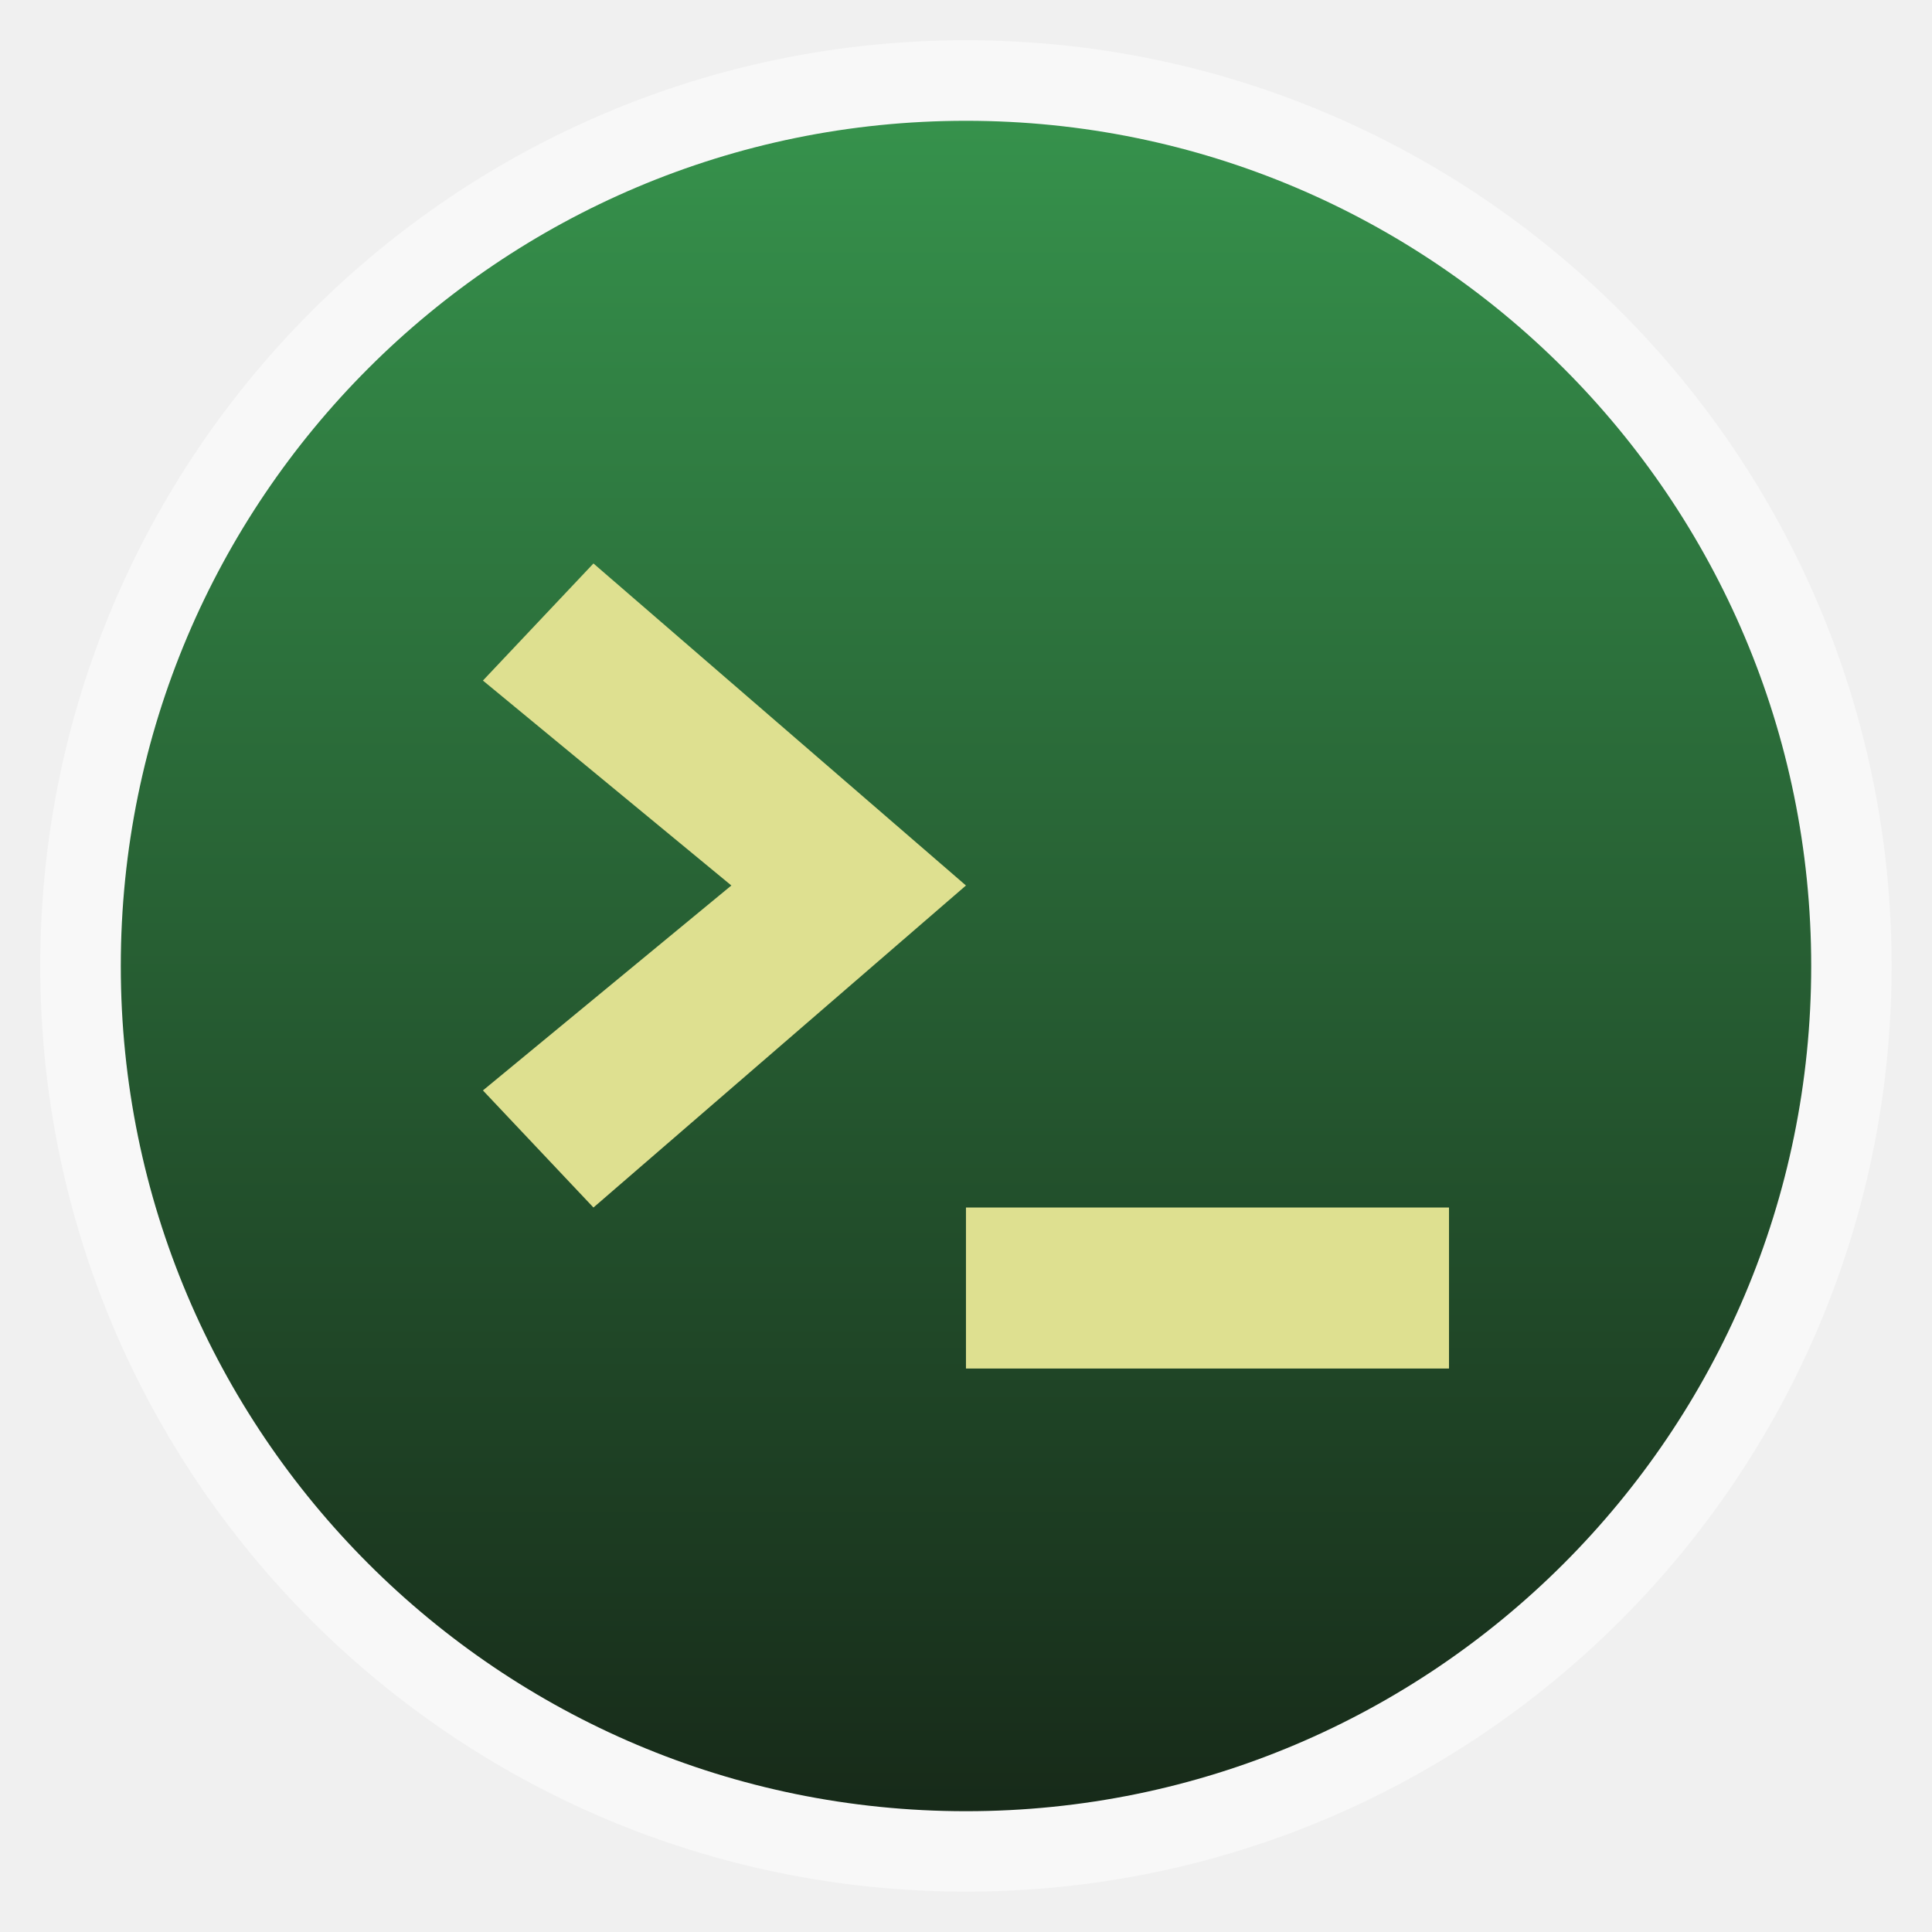
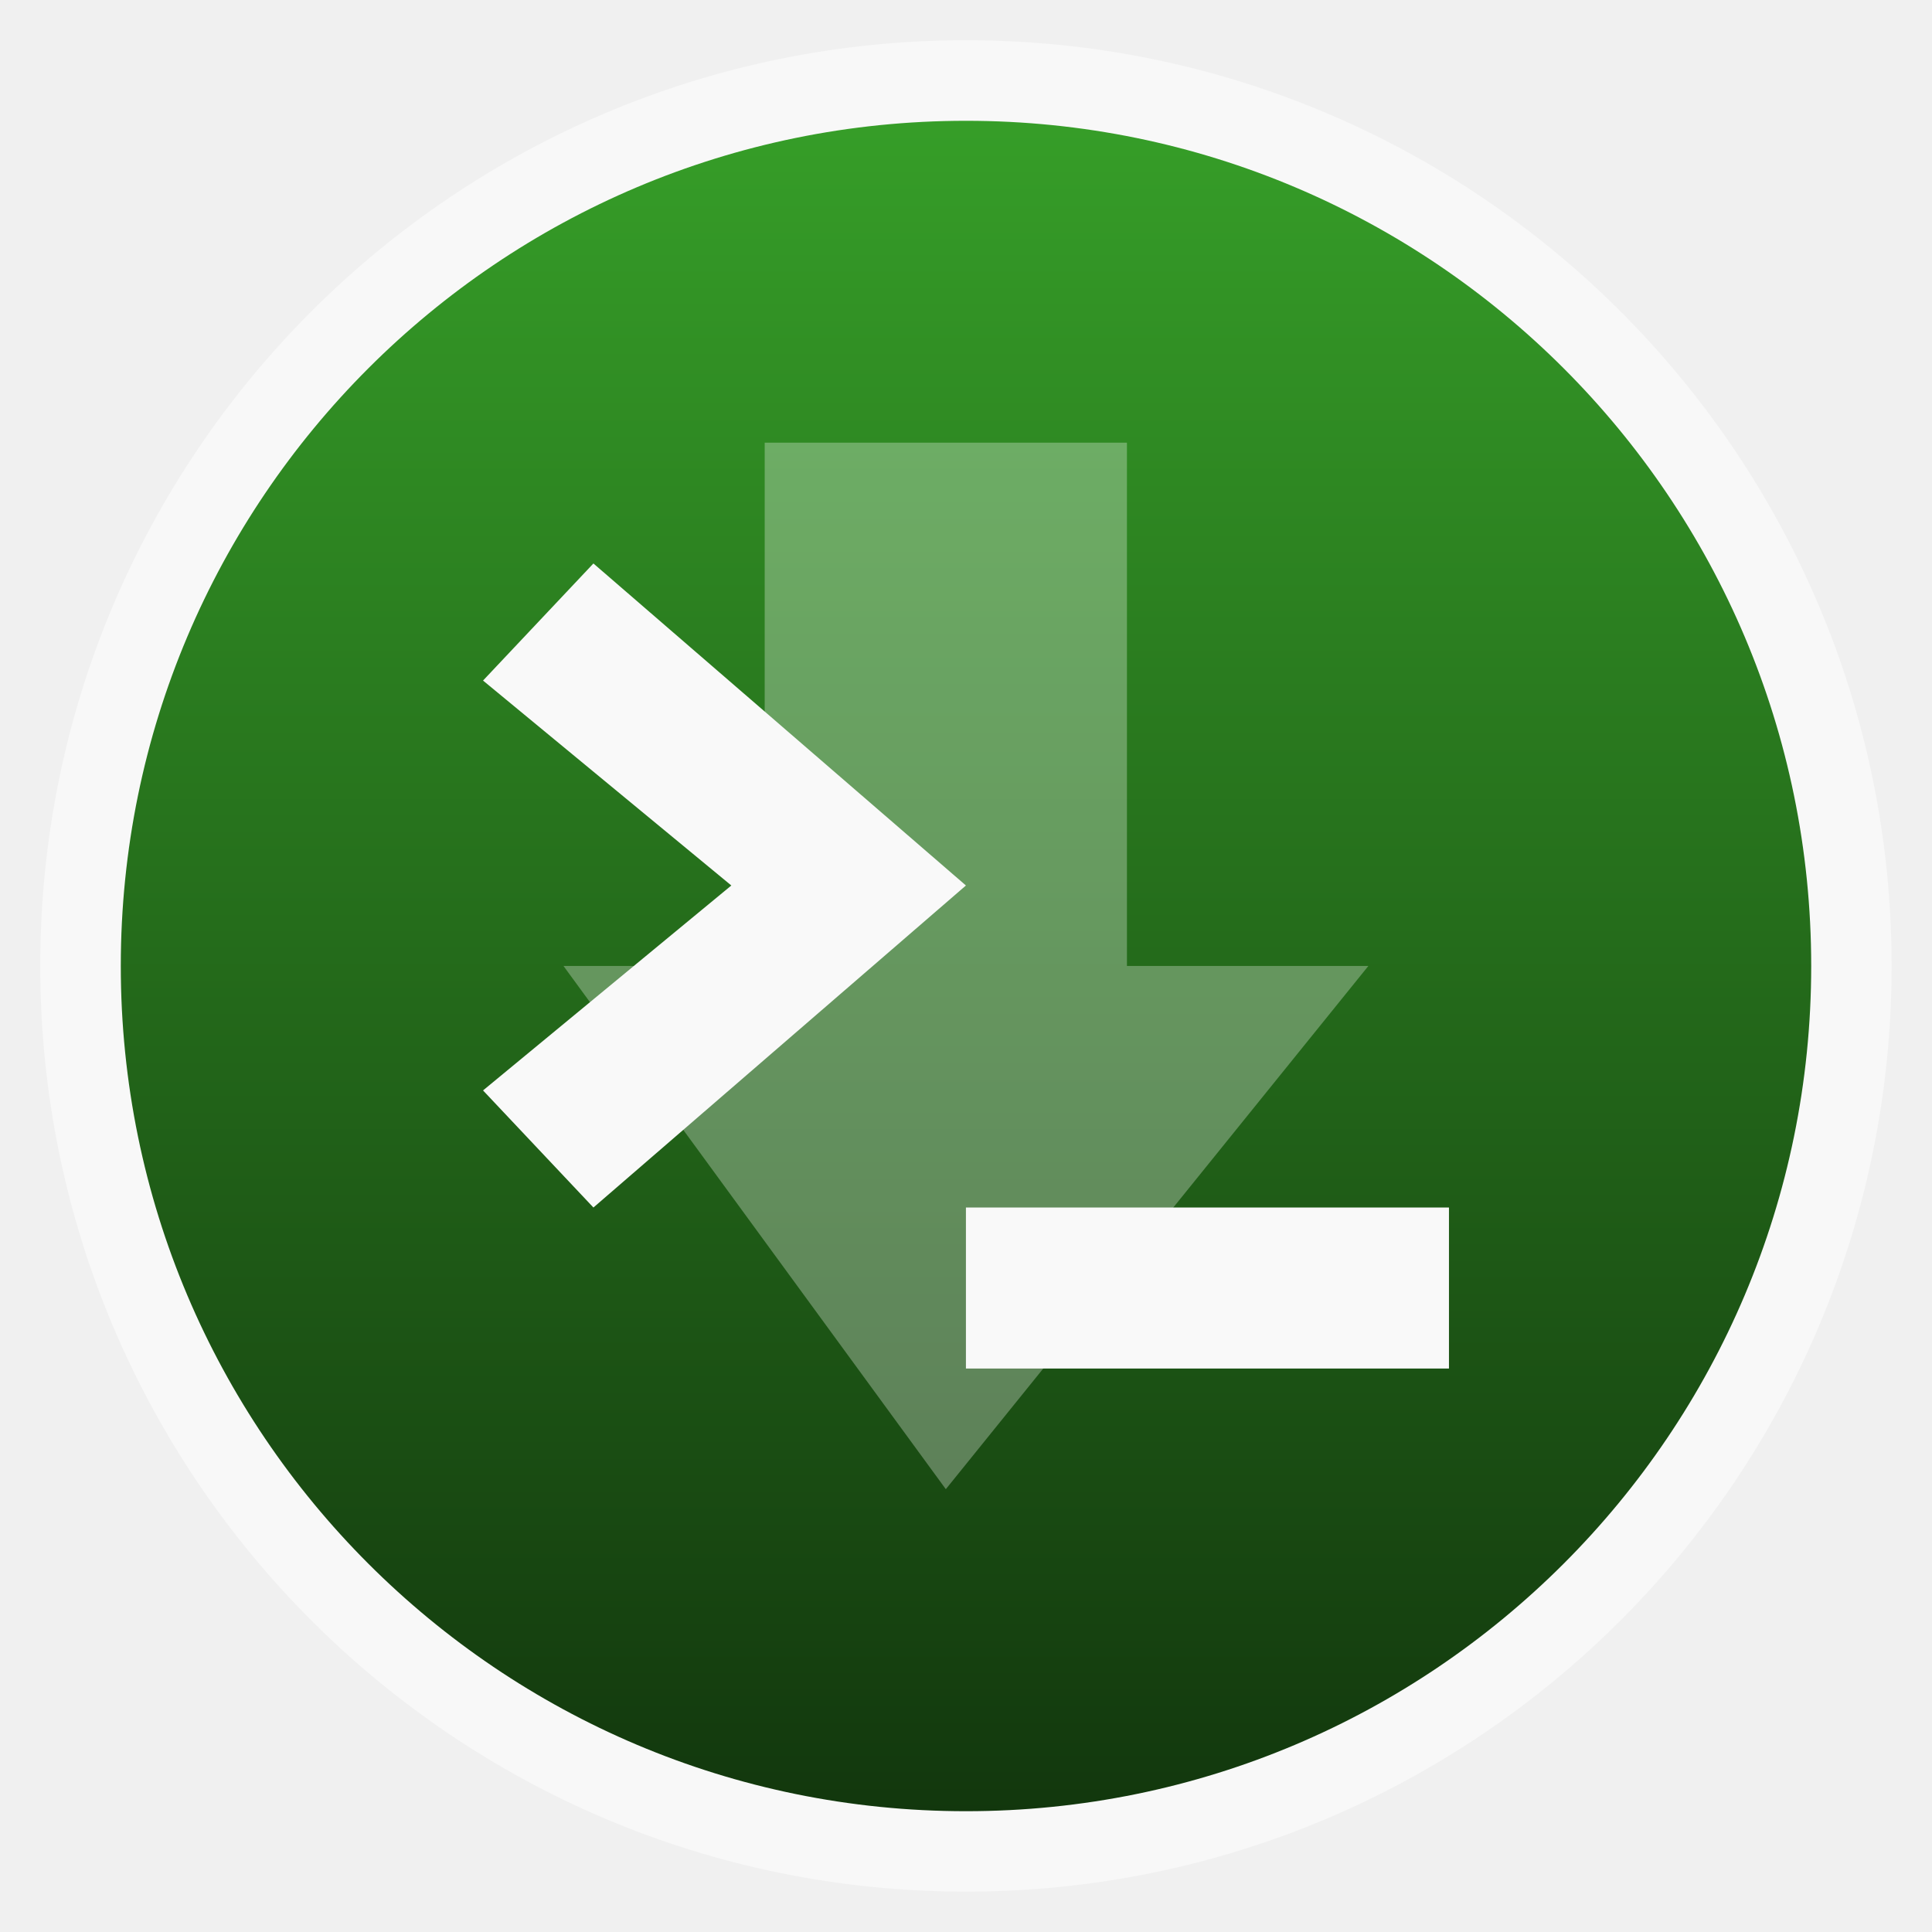
- <svg xmlns="http://www.w3.org/2000/svg" xmlns:xlink="http://www.w3.org/1999/xlink" width="48" viewBox="0 0 13.547 13.547" height="48">
-   <defs>
+ <svg xmlns="http://www.w3.org/2000/svg" xmlns:xlink="http://www.w3.org/1999/xlink" width="48" viewBox="0 0 13.547 13.547" height="48" id="svg2" version="1.1">
+   <defs id="defs4">
    <linearGradient id="linearGradient4460-3">
-       <stop offset="0" style="stop-color:#172a19" />
-       <stop offset="1" style="stop-color:#36924c" />
+       <stop offset="0" style="stop-color:#172a19" id="stop7" />
+       <stop offset="1" style="stop-color:#36924c" id="stop9" />
    </linearGradient>
-     <linearGradient gradientTransform="matrix(1.10528 0 0 1.10528 -134.2825 -295.7705)" xlink:href="#linearGradient4460-3" id="linearGradient3056" y1="279.096" y2="268.33" gradientUnits="userSpaceOnUse" x2="0" />
+     <linearGradient gradientTransform="matrix(1.10528,0,0,1.10528,-134.2825,-295.7705)" xlink:href="#linearGradient4460-3" id="linearGradient3056" y1="279.096" y2="268.33" gradientUnits="userSpaceOnUse" x2="0" />
+     <linearGradient x2="0" gradientUnits="userSpaceOnUse" y2="1004.847" y1="1053.158" id="linear0" gradientTransform="matrix(2.66667,0,0,2.66667,0,-2678.299)">
+       <stop id="stop3008" style="stop-color:#12370d" offset="0" />
+       <stop id="stop3010" style="stop-color:#369e28" offset="1" />
+     </linearGradient>
+     <linearGradient xlink:href="#linear0" id="linearGradient3052" gradientUnits="userSpaceOnUse" gradientTransform="matrix(1.10528,0,0,1.10528,-134.2825,-295.7705)" y1="279.096" x2="0" y2="268.33" />
  </defs>
-   <g style="fill-rule:evenodd">
-     <rect width="12.982" x=".282" y=".282" rx="6.491" height="12.982" style="opacity:.5;fill:#fff" />
-     <rect width="11.853" x=".847" y=".847" rx="5.926" height="11.853" style="fill:url(#linearGradient3056)" />
-   </g>
-   <g style="fill:#dee090" transform="translate(.28222)">
-     <path d="M 9.878,9.596 V 8.467 H 6.491 V 9.596 h 3.387 z" />
-     <path d="M 3.879,8.467 3.104,7.646 4.846,6.209 3.104,4.772 3.879,3.951 6.491,6.209 3.879,8.467 z" />
-   </g>
+   <rect id="rect14" style="opacity:0.5;fill:#ffffff;fill-rule:evenodd" height="12.982" rx="6.491" y="0.282" x="0.282" width="12.982" />
+   <rect id="rect16" style="fill:url(#linearGradient3052);fill-rule:evenodd;fill-opacity:1.0" height="11.853" rx="5.926" y="0.847" x="0.847" width="11.853" />
+   <path style="opacity:0.3;fill:#ffffff" id="path3022" d="m 3.951,6.773 1.411,0 0,-3.669 2.54,0 0,3.669 1.693,0 -2.963,3.669 z" />
+   <path style="fill:#f9f9f9;fill-opacity:1" id="path20" d="M 10.16,9.596 V 8.467 H 6.773 V 9.596 h 3.387 z" />
+   <path style="fill:#f9f9f9;fill-opacity:1" id="path22" d="M 4.161,8.467 3.387,7.646 5.128,6.209 3.387,4.772 4.161,3.951 6.773,6.209 4.161,8.467 z" />
</svg>
